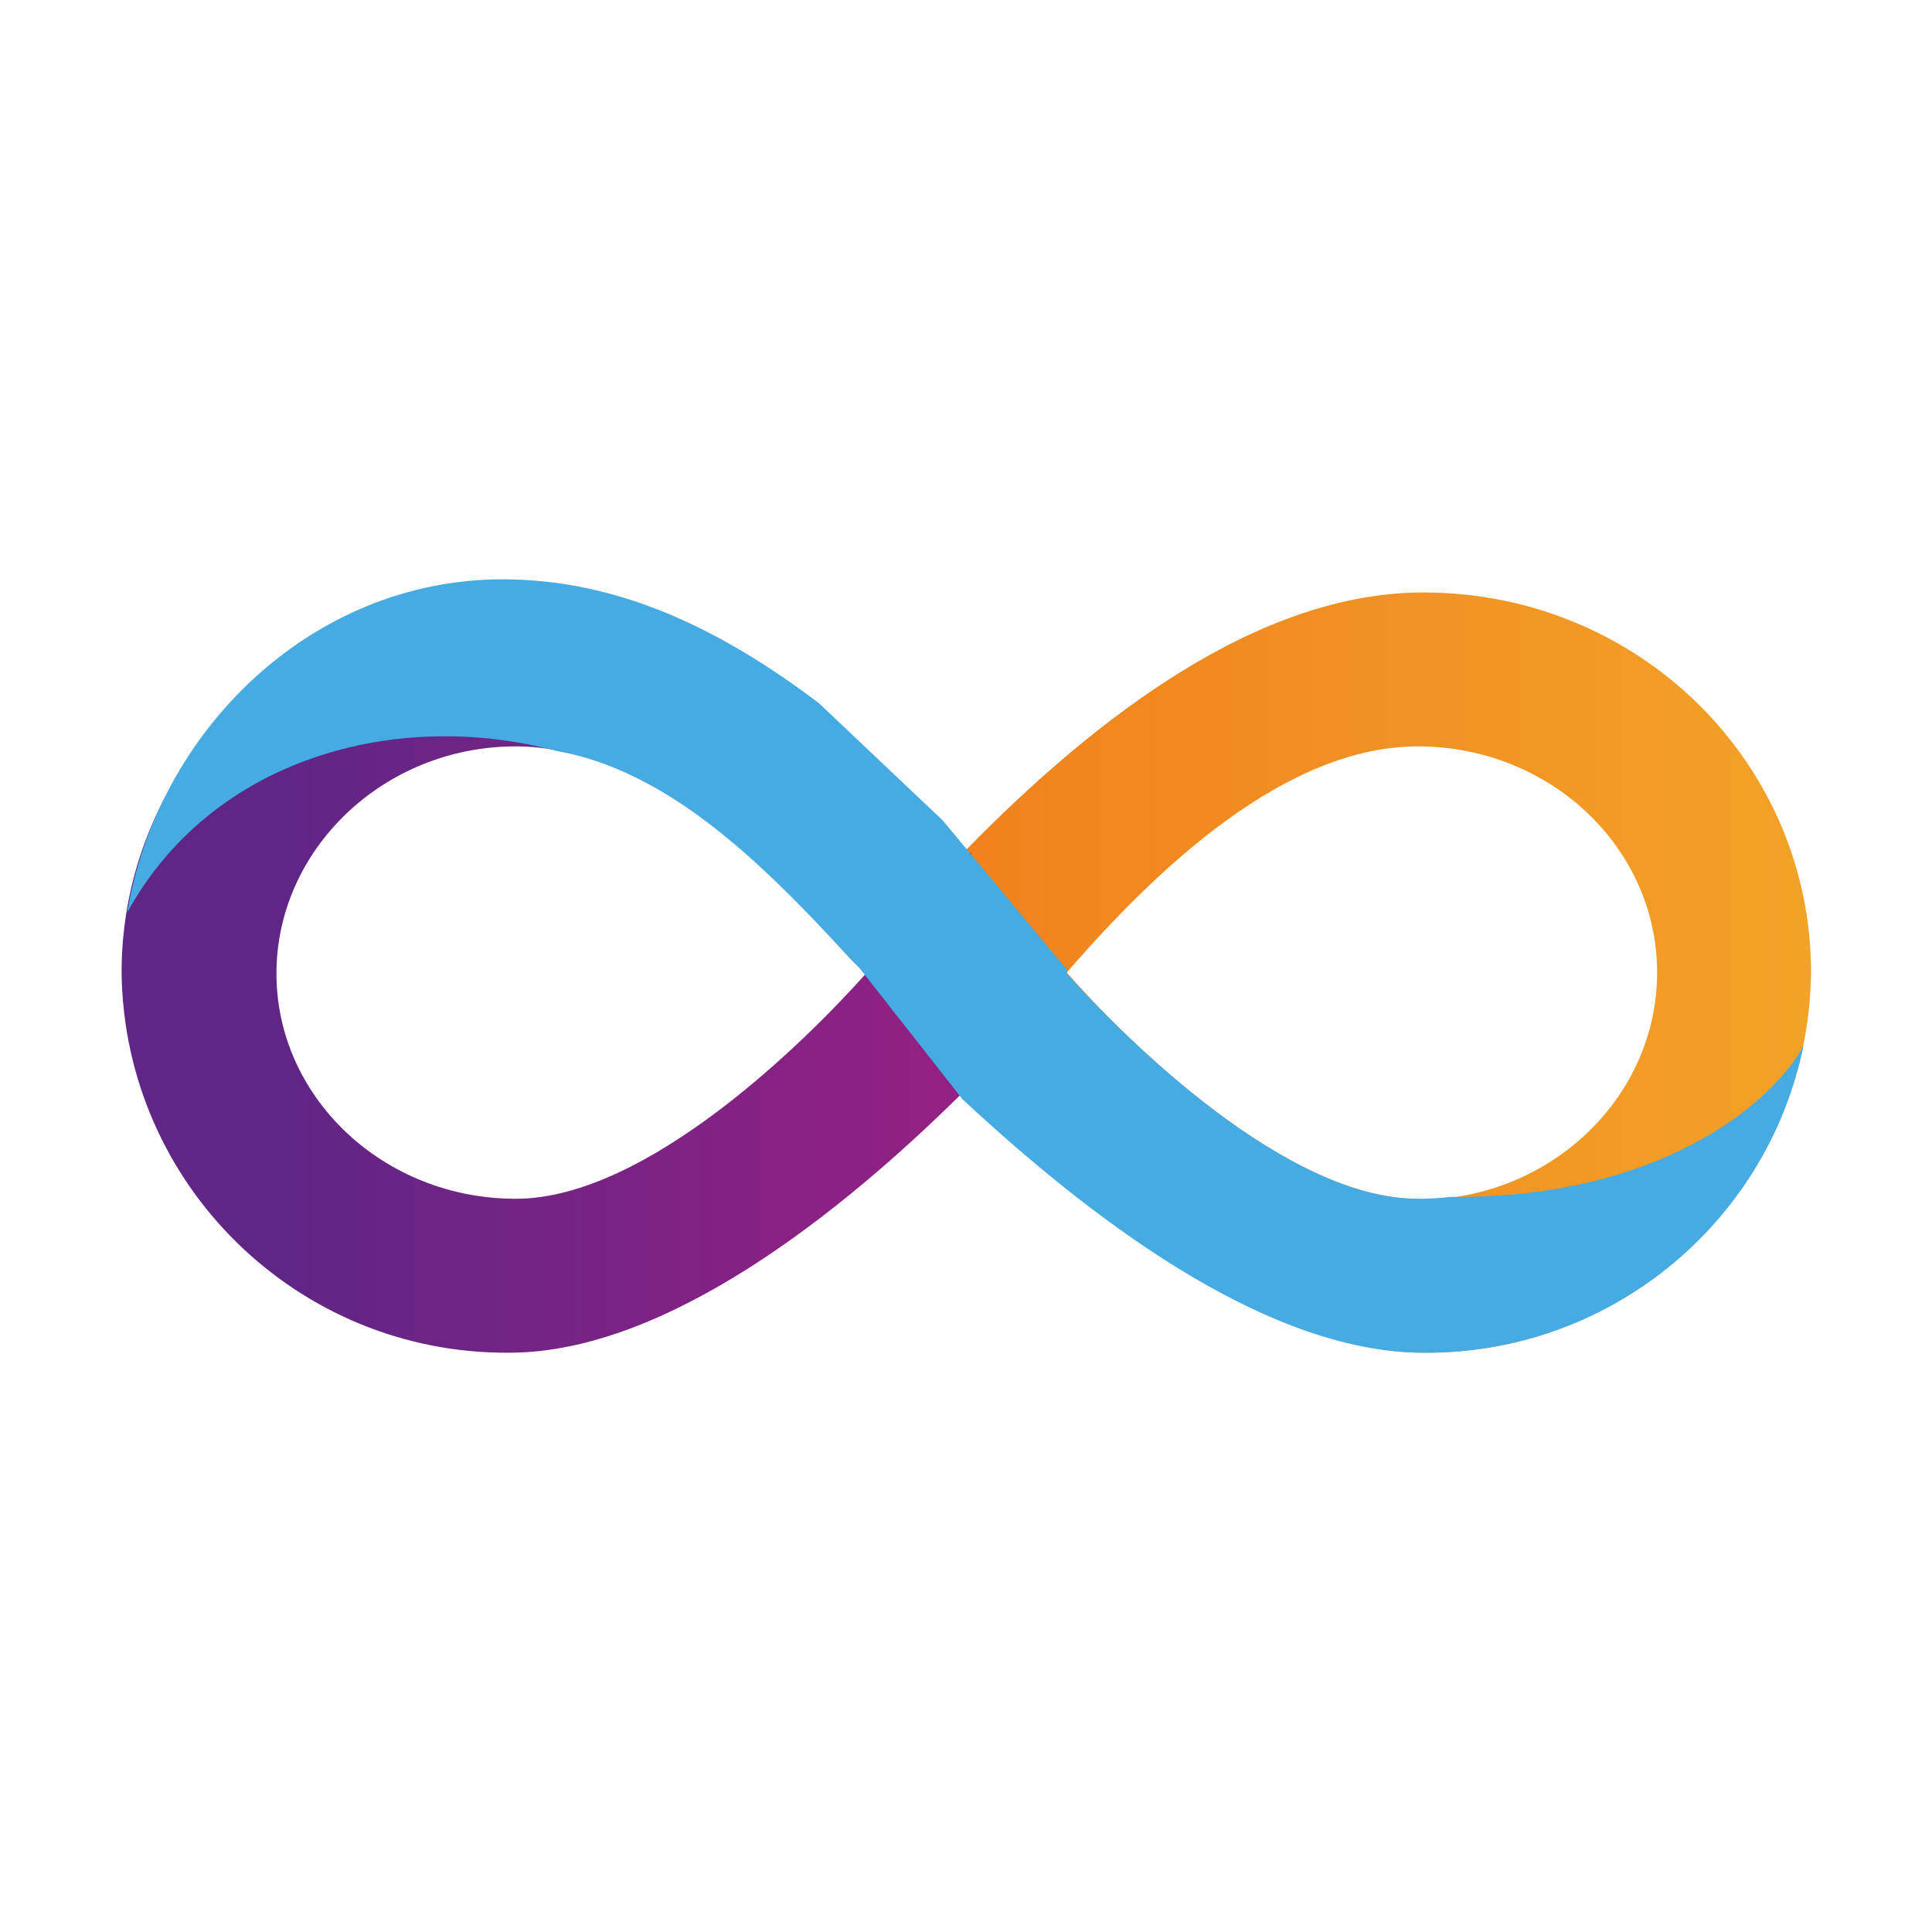
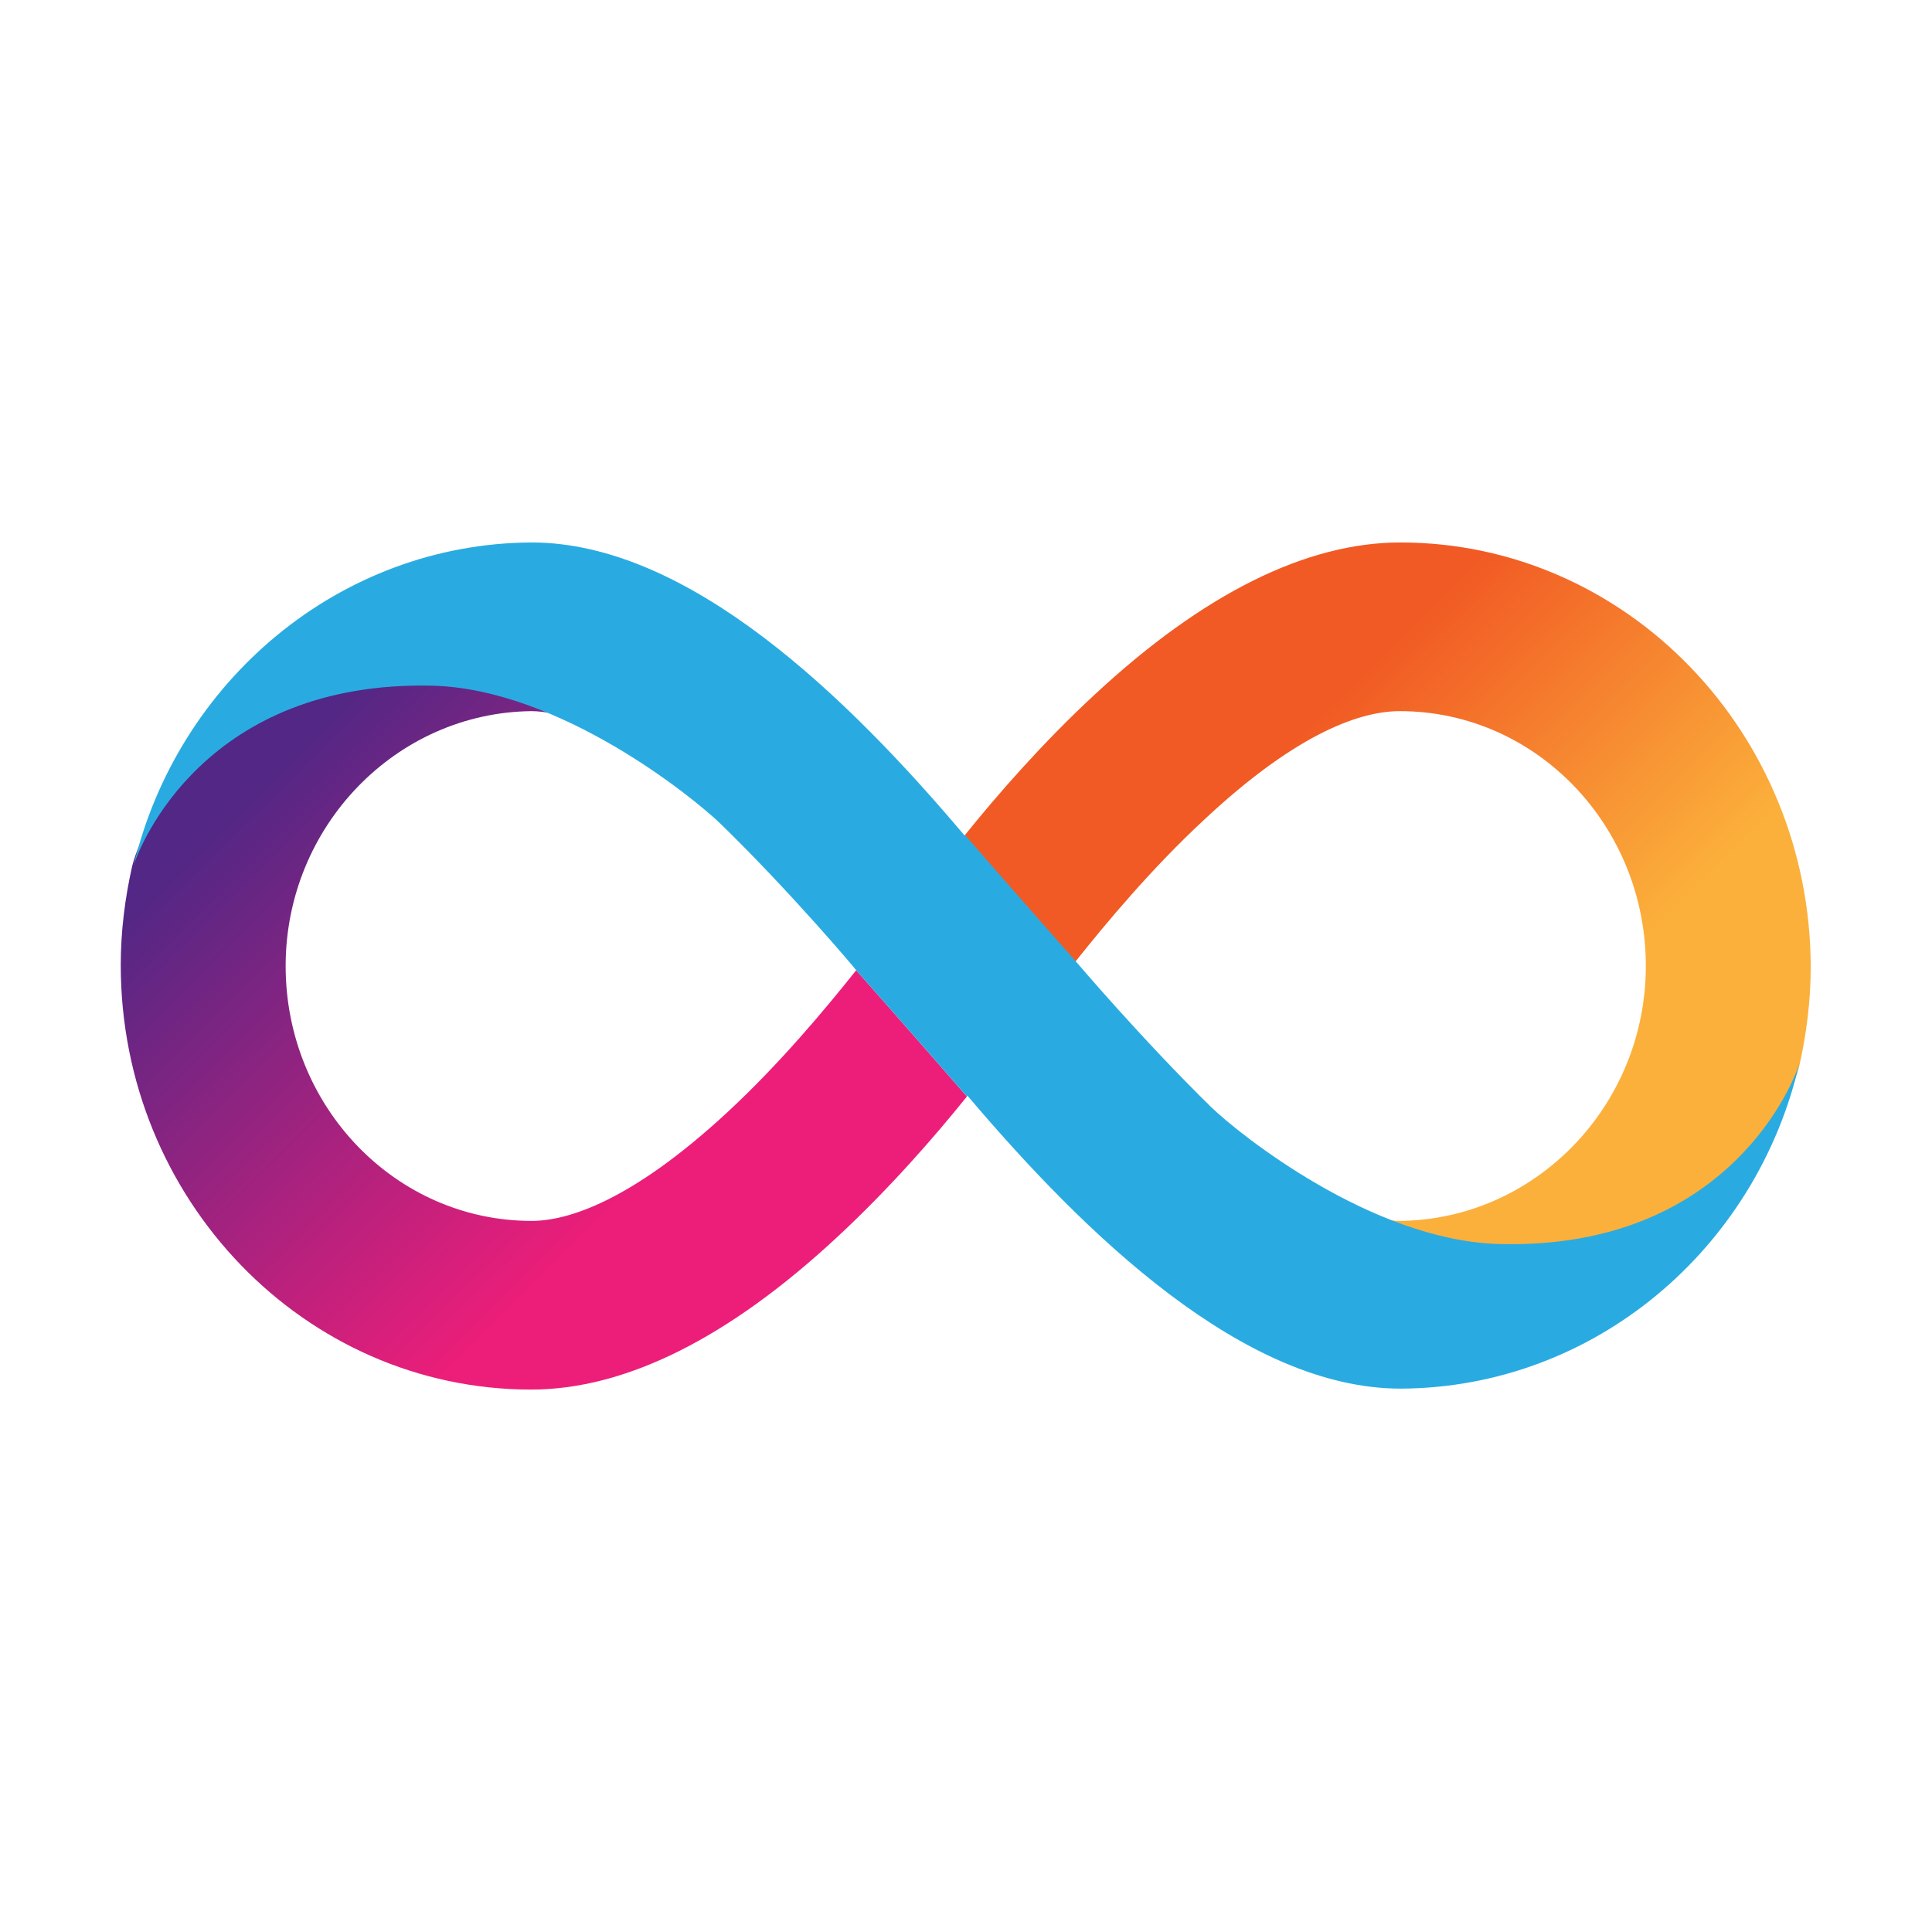
<svg xmlns="http://www.w3.org/2000/svg" viewBox="0 0 64 64">
-   <g transform="translate(-5.3 -5.31)scale(3.1092)">
-     <path fill="url(#a)" fill-rule="evenodd" d="m12 13.39.02-.03c1.32 1.28 3.21 2.76 4.85 2.76A4.1 4.1 0 0 0 21 12.07c0-2.24-1.84-4.05-4.13-4.05-1.74 0-3.46 1.3-4.87 2.74zm4.82 1.1c1.4 0 2.54-1.09 2.54-2.42s-1.14-2.41-2.55-2.41-2.78 1.3-3.74 2.41c.63.72 2.34 2.41 3.74 2.41z" clip-rule="evenodd" />
-     <path fill="url(#b)" fill-rule="evenodd" d="m12.05 13.44-.09-.09c-1.27 1.26-3.15 2.77-4.83 2.77A4.1 4.1 0 0 1 3 12.07c0-2.24 1.85-4.05 4.13-4.05 1.77 0 3.42 1.4 4.8 2.9l.12-.13zM7.2 14.48c-1.41 0-2.55-1.08-2.55-2.4S5.79 9.66 7.2 9.66c1.4 0 2.77 1.3 3.74 2.41-.64.72-2.34 2.41-3.74 2.41" clip-rule="evenodd" />
-     <path fill="#46ABE3" d="m10.76 11.92.1.1 1.1 1.4c1.3 1.21 3.2 2.7 4.91 2.7a4.1 4.1 0 0 0 4.05-3.27c-.35.64-1.57 1.63-3.76 1.61q-.17.02-.35.02c-1.4 0-3.1-1.69-3.74-2.4l.01-.03-1.33-1.6-1.32-1.25c-1.07-.81-2.16-1.32-3.37-1.32-2.04 0-3.68 1.62-4 3.55.9-1.64 2.86-2.18 4.58-1.72 1.13.2 2.1 1.09 3.12 2.21" />
+   <g transform="translate(4 17.97)scale(.15607)">
    <defs>
-       <linearGradient id="a" x1="21.92" x2="2.15" y1="11.62" y2="11.62" gradientUnits="userSpaceOnUse">
-         <stop stop-color="#F2A528" />
-         <stop offset="1" stop-color="#EF5E12" />
+       <linearGradient id="icp-a" x1="224.79" x2="348.07" y1="14.25" y2="138.54" gradientUnits="userSpaceOnUse">
+         <stop offset=".21" stop-color="#F15A24" />
+         <stop offset=".68" stop-color="#FBB03B" />
      </linearGradient>
-       <linearGradient id="b" x1="4.69" x2="21.4" y1="11.69" y2="11.69" gradientUnits="userSpaceOnUse">
-         <stop stop-color="#5F2685" />
-         <stop offset="1" stop-color="#DA1980" />
+       <linearGradient id="icp-b" x1="133.95" x2="10.67" y1="165.57" y2="41.28" gradientUnits="userSpaceOnUse">
+         <stop offset=".21" stop-color="#ED1E79" />
+         <stop offset=".89" stop-color="#522785" />
      </linearGradient>
    </defs>
+     <path fill="url(#icp-a)" d="M271.6 0c-20 0-41.9 10.9-65 32.4-10.9 10.1-20.5 21.1-27.5 29.8 0 0 11.2 12.9 23.5 26.8 6.7-8.4 16.2-19.8 27.3-30.1 20.5-19.2 33.9-23.1 41.6-23.1 28.8 0 52.2 24.2 52.2 54.1 0 29.6-23.4 53.8-52.2 54.1-1.4 0-3-.2-5-.6 8.4 3.9 17.5 6.7 26 6.7 52.8 0 63.2-36.5 63.8-39.1 1.5-6.7 2.4-13.7 2.4-20.9C358.6 40.4 319.6 0 271.6 0" />
+     <path fill="url(#icp-b)" d="M87.1 179.8c20 0 41.9-10.9 65-32.4 10.9-10.1 20.5-21.1 27.5-29.8 0 0-11.2-12.9-23.5-26.8-6.7 8.4-16.2 19.8-27.3 30.1-20.5 19-34 23.1-41.6 23.1C58.4 144 35 119.8 35 89.9c0-29.6 23.4-53.8 52.2-54.1 1.4 0 3 .2 5 .6-8.4-3.9-17.5-6.7-26-6.7C13.4 29.6 3 66.1 2.4 68.8.9 75.5 0 82.5 0 89.7c0 49.7 39 90.1 87.1 90.1" />
+     <path fill="#29ABE2" fill-rule="evenodd" d="M127.3 59.7c-5.8-5.6-34-28.5-61-29.3C18.1 29.2 4 64.2 2.7 68.7 12 29.5 46.4.2 87.2 0c33.3 0 67 32.7 91.9 62.2l.1-.1s11.2 12.9 23.5 26.8c0 0 14 16.5 28.8 31 5.8 5.6 33.9 28.2 60.9 29 49.5 1.4 63.2-35.6 63.9-38.4-9.1 39.5-43.6 68.9-84.6 69.1-33.3 0-67-32.7-92-62.2 0 .1-.1.1-.1.2 0 0-11.2-12.9-23.5-26.8.1 0-13.9-16.6-28.8-31.1" />
  </g>
</svg>
